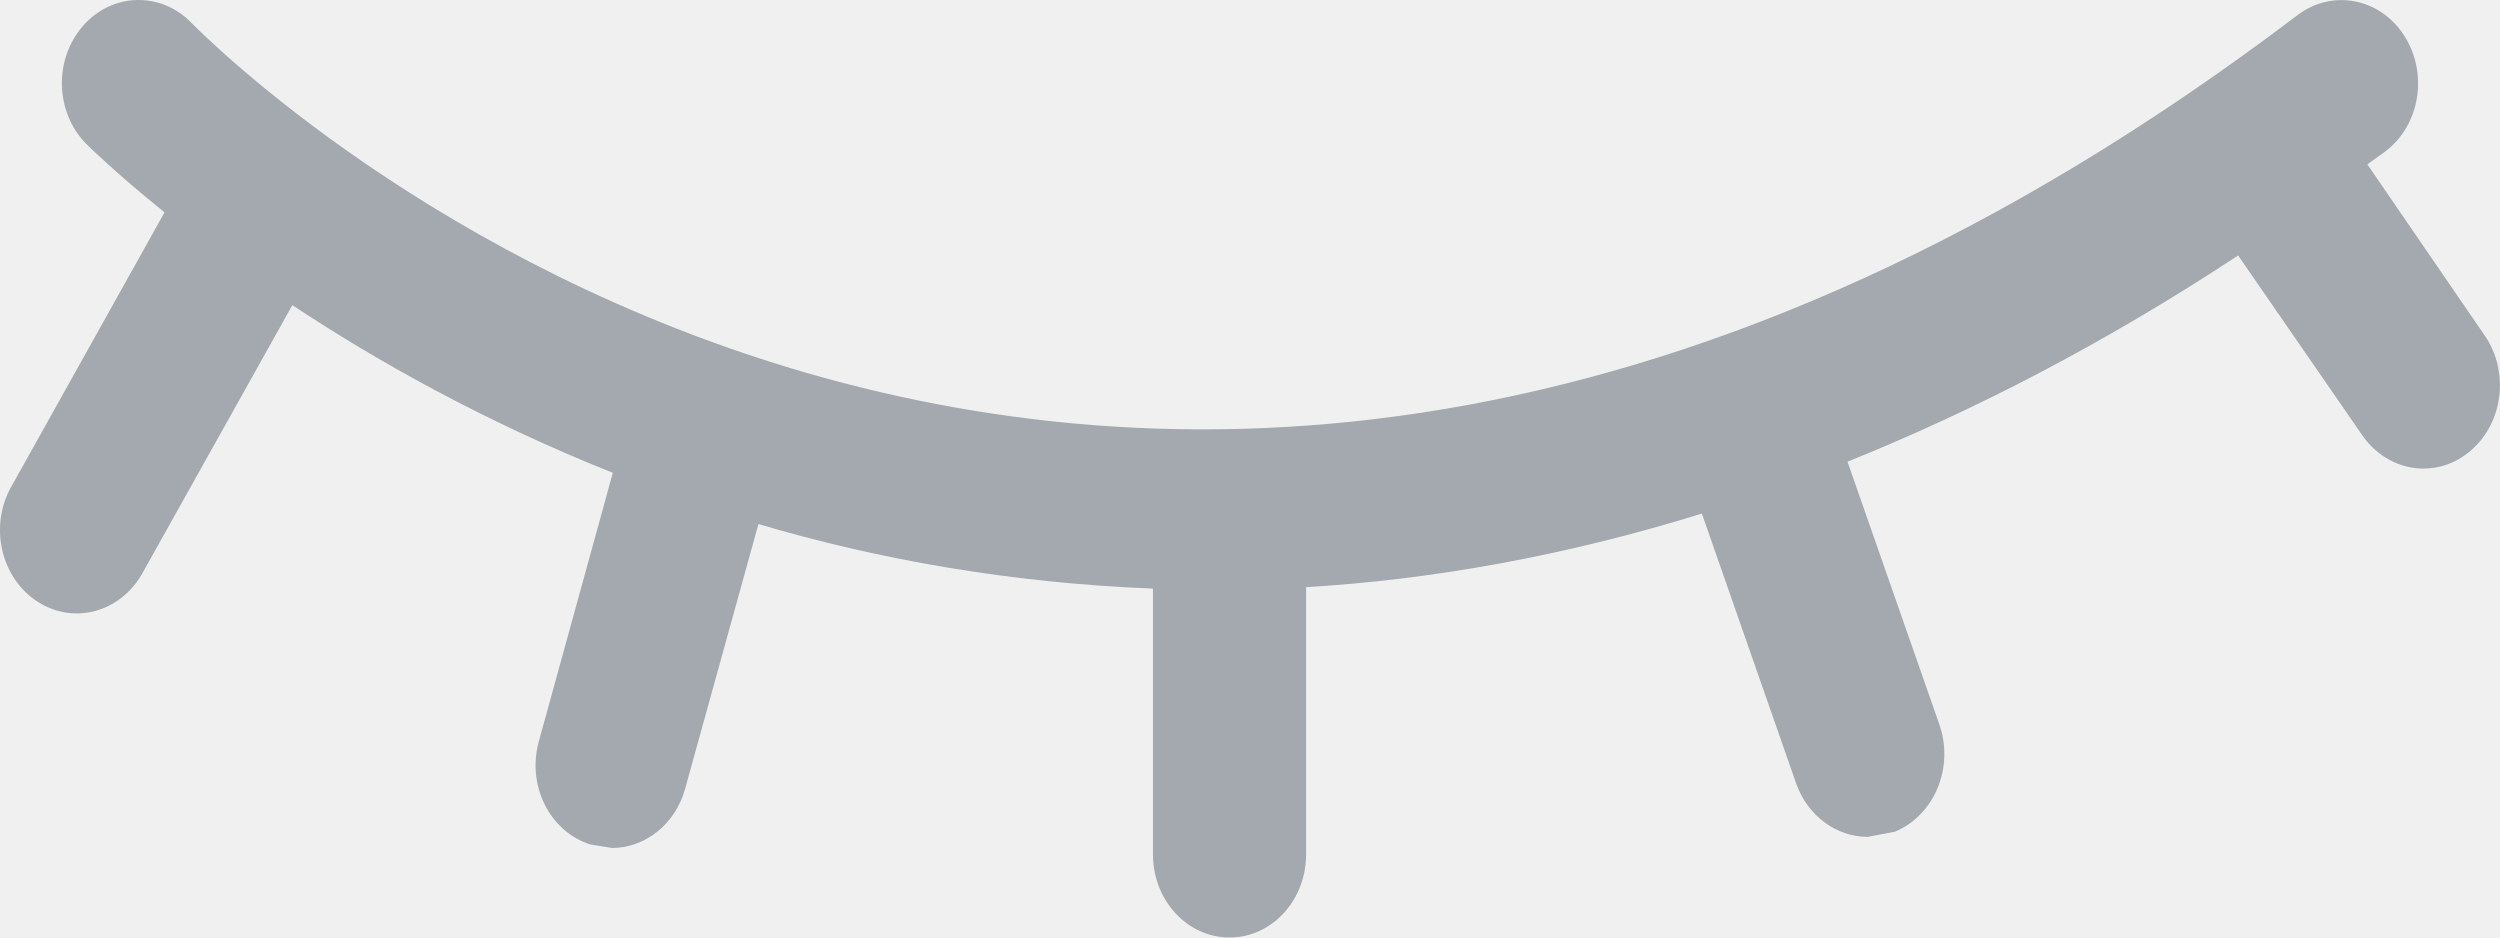
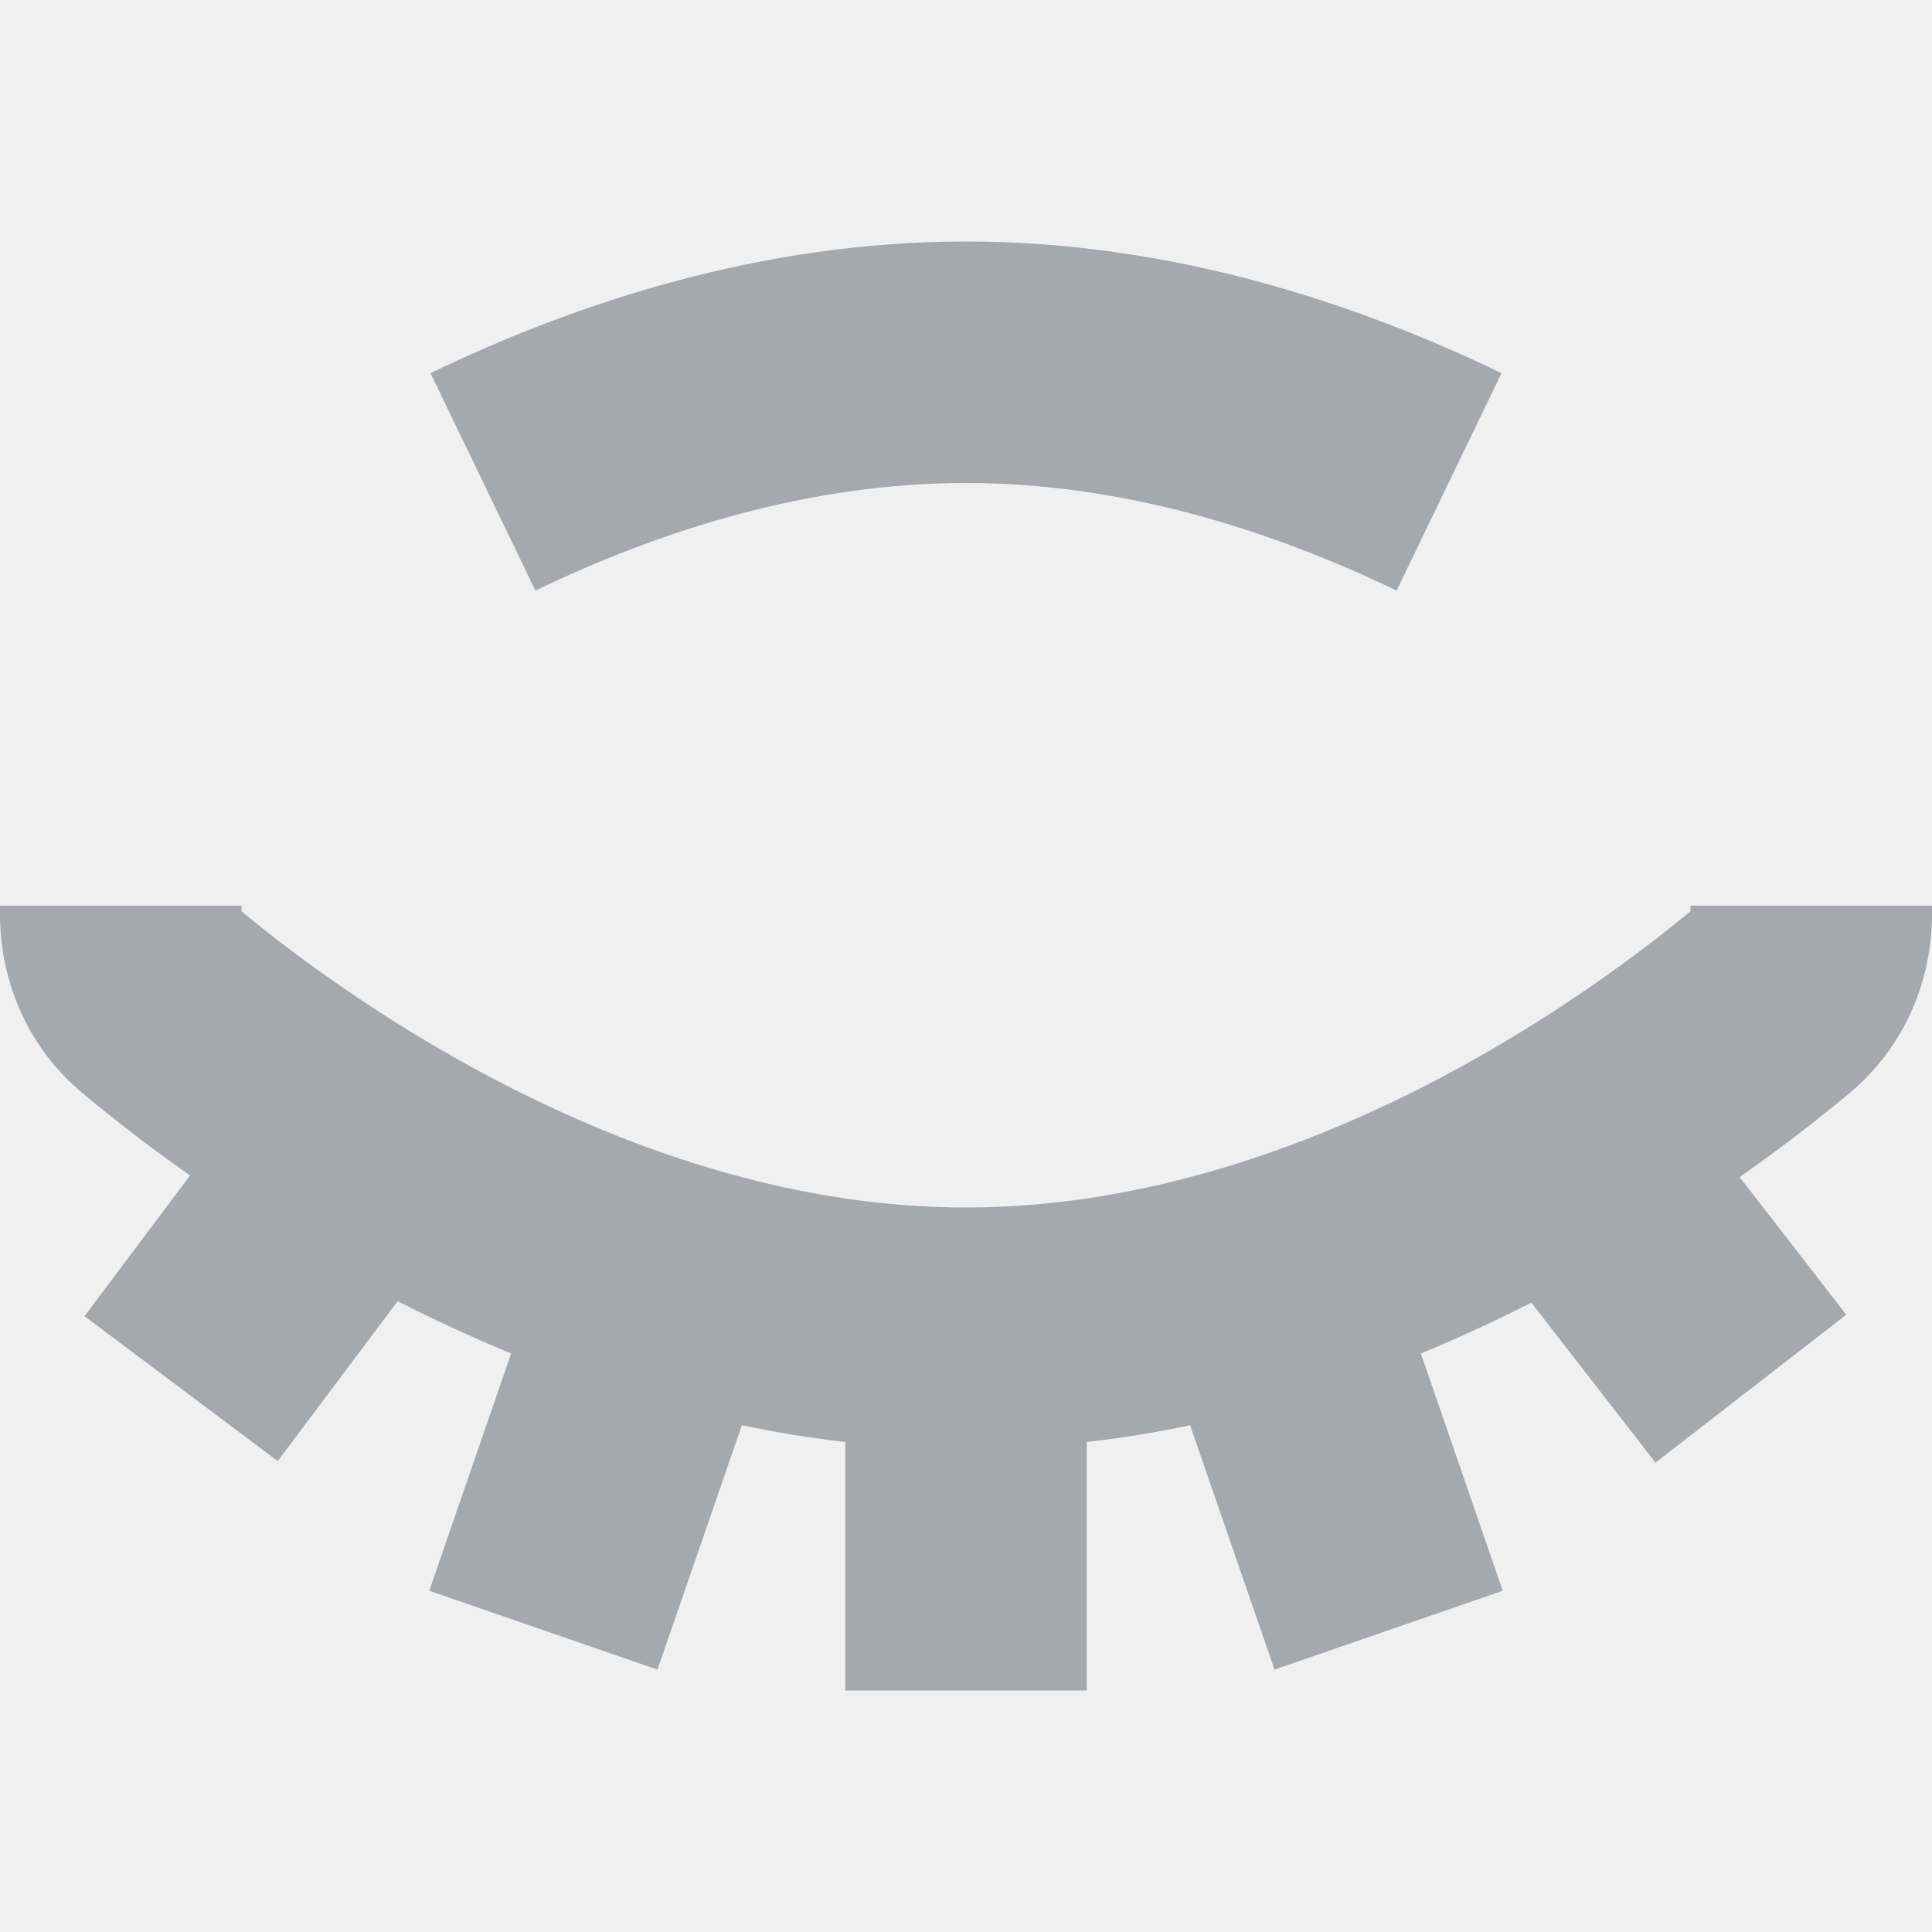
- <svg xmlns="http://www.w3.org/2000/svg" width="16" height="6" viewBox="0 0 16 6" fill="none">
-   <path d="M15.151 1.052L15.266 0.969C15.489 0.801 15.542 0.47 15.387 0.228C15.231 -0.015 14.924 -0.07 14.705 0.096C7.038 5.913 1.458 0.382 1.223 0.144C1.026 -0.057 0.714 -0.046 0.53 0.167C0.344 0.381 0.353 0.716 0.549 0.918C0.56 0.929 0.734 1.102 1.053 1.359L0.071 3.117C-0.069 3.367 0.004 3.695 0.236 3.848C0.315 3.9 0.404 3.926 0.491 3.926C0.656 3.926 0.817 3.835 0.91 3.671L1.871 1.953C2.409 2.309 3.099 2.698 3.922 3.026L3.449 4.743C3.37 5.026 3.517 5.32 3.776 5.404L3.917 5.427C4.126 5.427 4.322 5.278 4.385 5.047L4.854 3.354C5.613 3.579 6.462 3.731 7.379 3.767V5.468C7.379 5.762 7.598 6 7.869 6C8.14 6 8.359 5.762 8.359 5.468V3.758C9.159 3.71 10.007 3.561 10.892 3.287L11.495 5.013C11.57 5.226 11.757 5.356 11.953 5.356L12.127 5.323C12.38 5.218 12.508 4.912 12.412 4.637L11.824 2.955C12.63 2.63 13.463 2.202 14.324 1.635L15.118 2.785C15.214 2.924 15.362 2.999 15.509 2.999C15.612 2.999 15.715 2.965 15.803 2.892C16.02 2.716 16.064 2.382 15.902 2.147L15.151 1.052Z" fill="#A3A9AE" />
+ <svg xmlns="http://www.w3.org/2000/svg" width="16" height="16" viewBox="0 0 16 16" fill="none">
+   <g clip-path="url(#clip0_21793_4355)">
+     <path fill-rule="evenodd" clip-rule="evenodd" d="M8 4C6.708 4 5.48 4.387 4.434 4.891L3.565 3.09C4.787 2.501 6.317 2 8 2C9.683 2 11.213 2.501 12.435 3.09L11.566 4.891C10.52 4.387 9.292 4 8 4ZM2 7.5V7.547C2.891 8.285 5.279 10 8 10C8.763 10 9.505 9.865 10.204 9.649C11.04 9.39 11.801 9.019 12.44 8.64C13.141 8.225 13.682 7.81 14 7.547V7.5H16V7.573C16 8.115 15.777 8.667 15.321 9.049C15.104 9.231 14.795 9.476 14.407 9.748L15.29 10.888L13.71 12.113L12.682 10.788C12.394 10.934 12.088 11.077 11.767 11.209L12.445 13.174L10.555 13.827L9.856 11.803C9.578 11.862 9.292 11.909 9 11.942V14H7V11.942C6.709 11.909 6.423 11.862 6.144 11.803L5.445 13.827L3.555 13.174L4.233 11.209C3.904 11.073 3.59 10.927 3.293 10.776L2.3 12.1L0.7 10.9L1.574 9.735C1.188 9.463 0.884 9.221 0.679 9.049C0.222 8.667 0 8.115 0 7.573V7.5H2Z" fill="#A3A9AE" />
+   </g>
+   <defs>
+     <clipPath id="clip0_21793_4355">
+       <rect width="16" height="16" fill="white" />
+     </clipPath>
+   </defs>
</svg>
